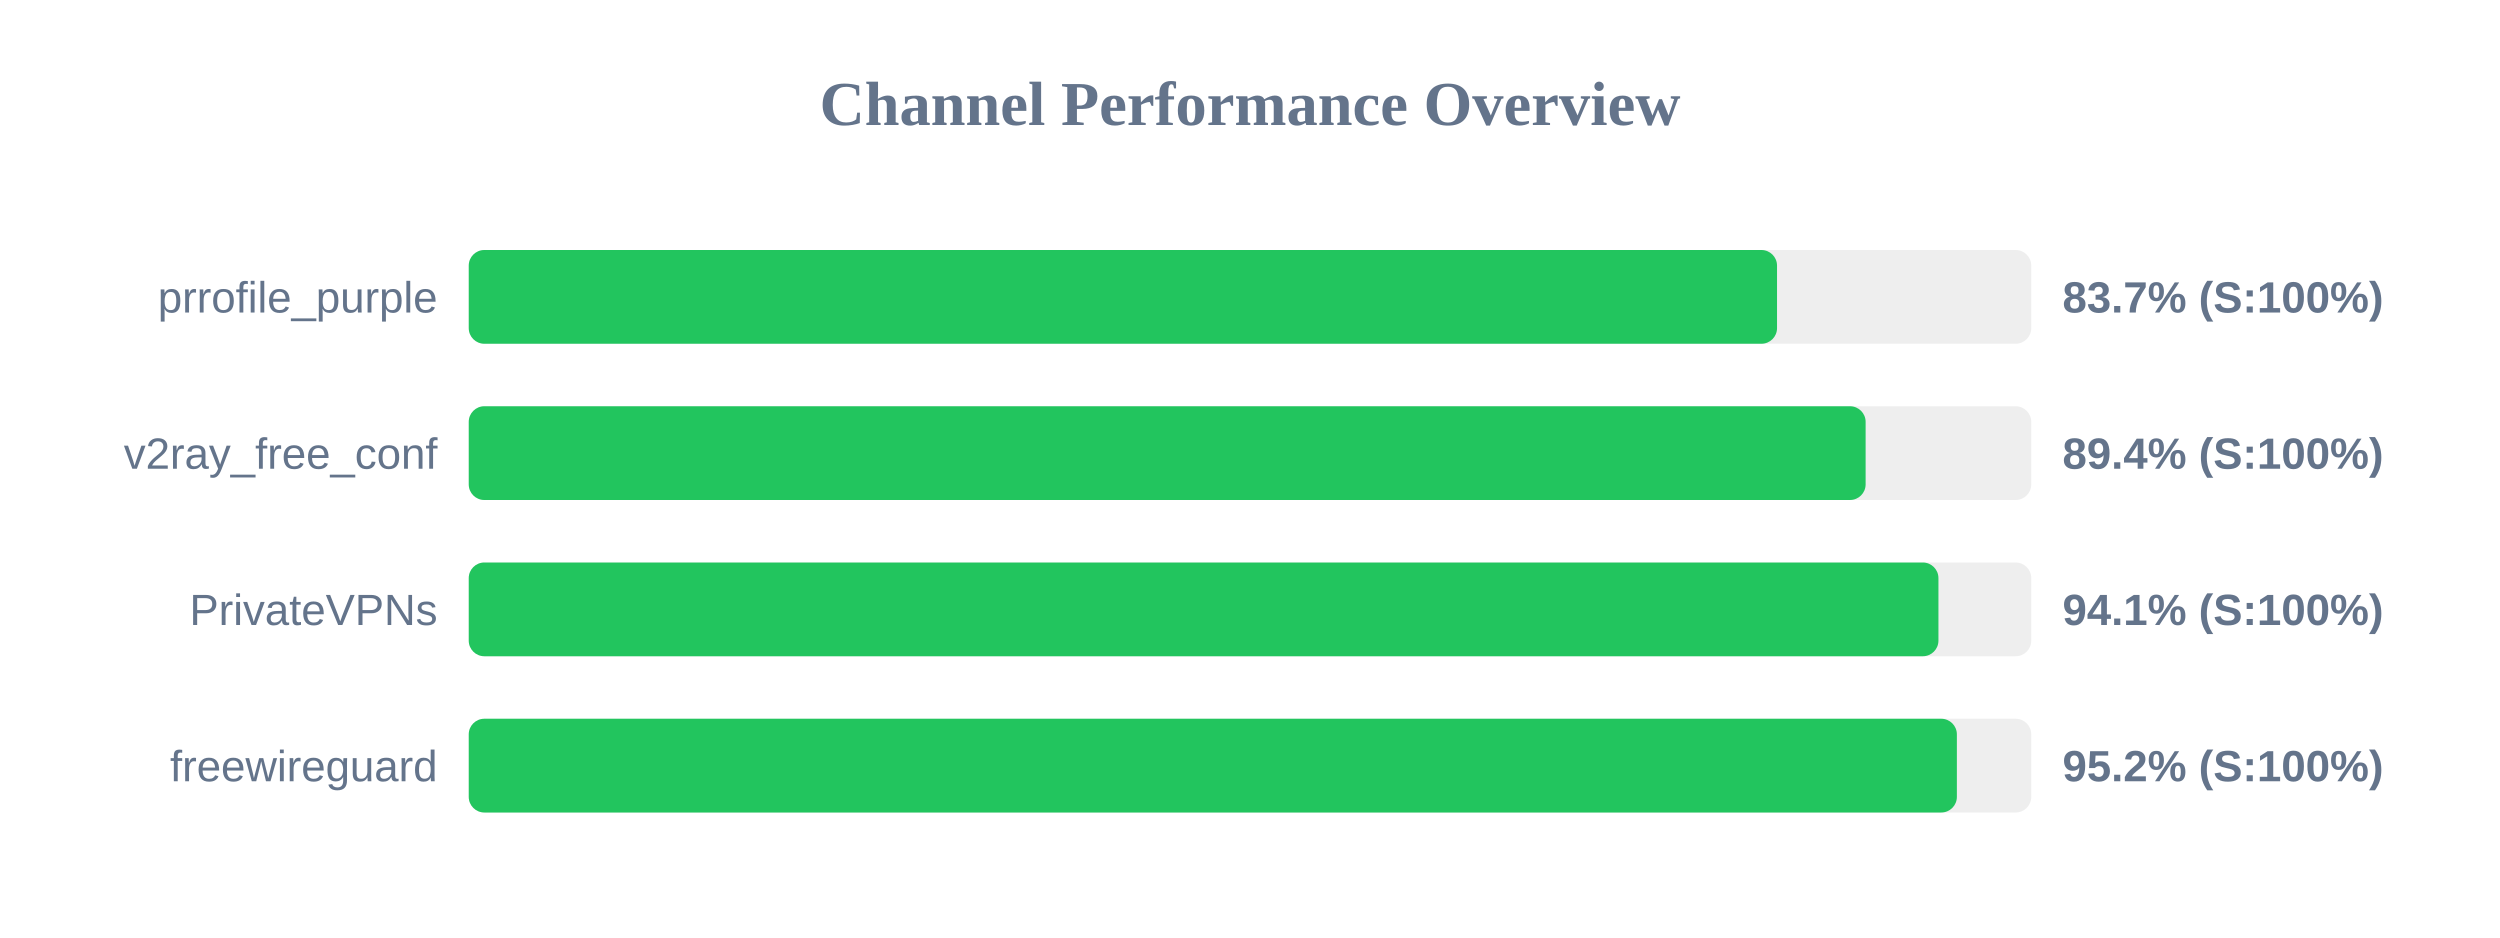
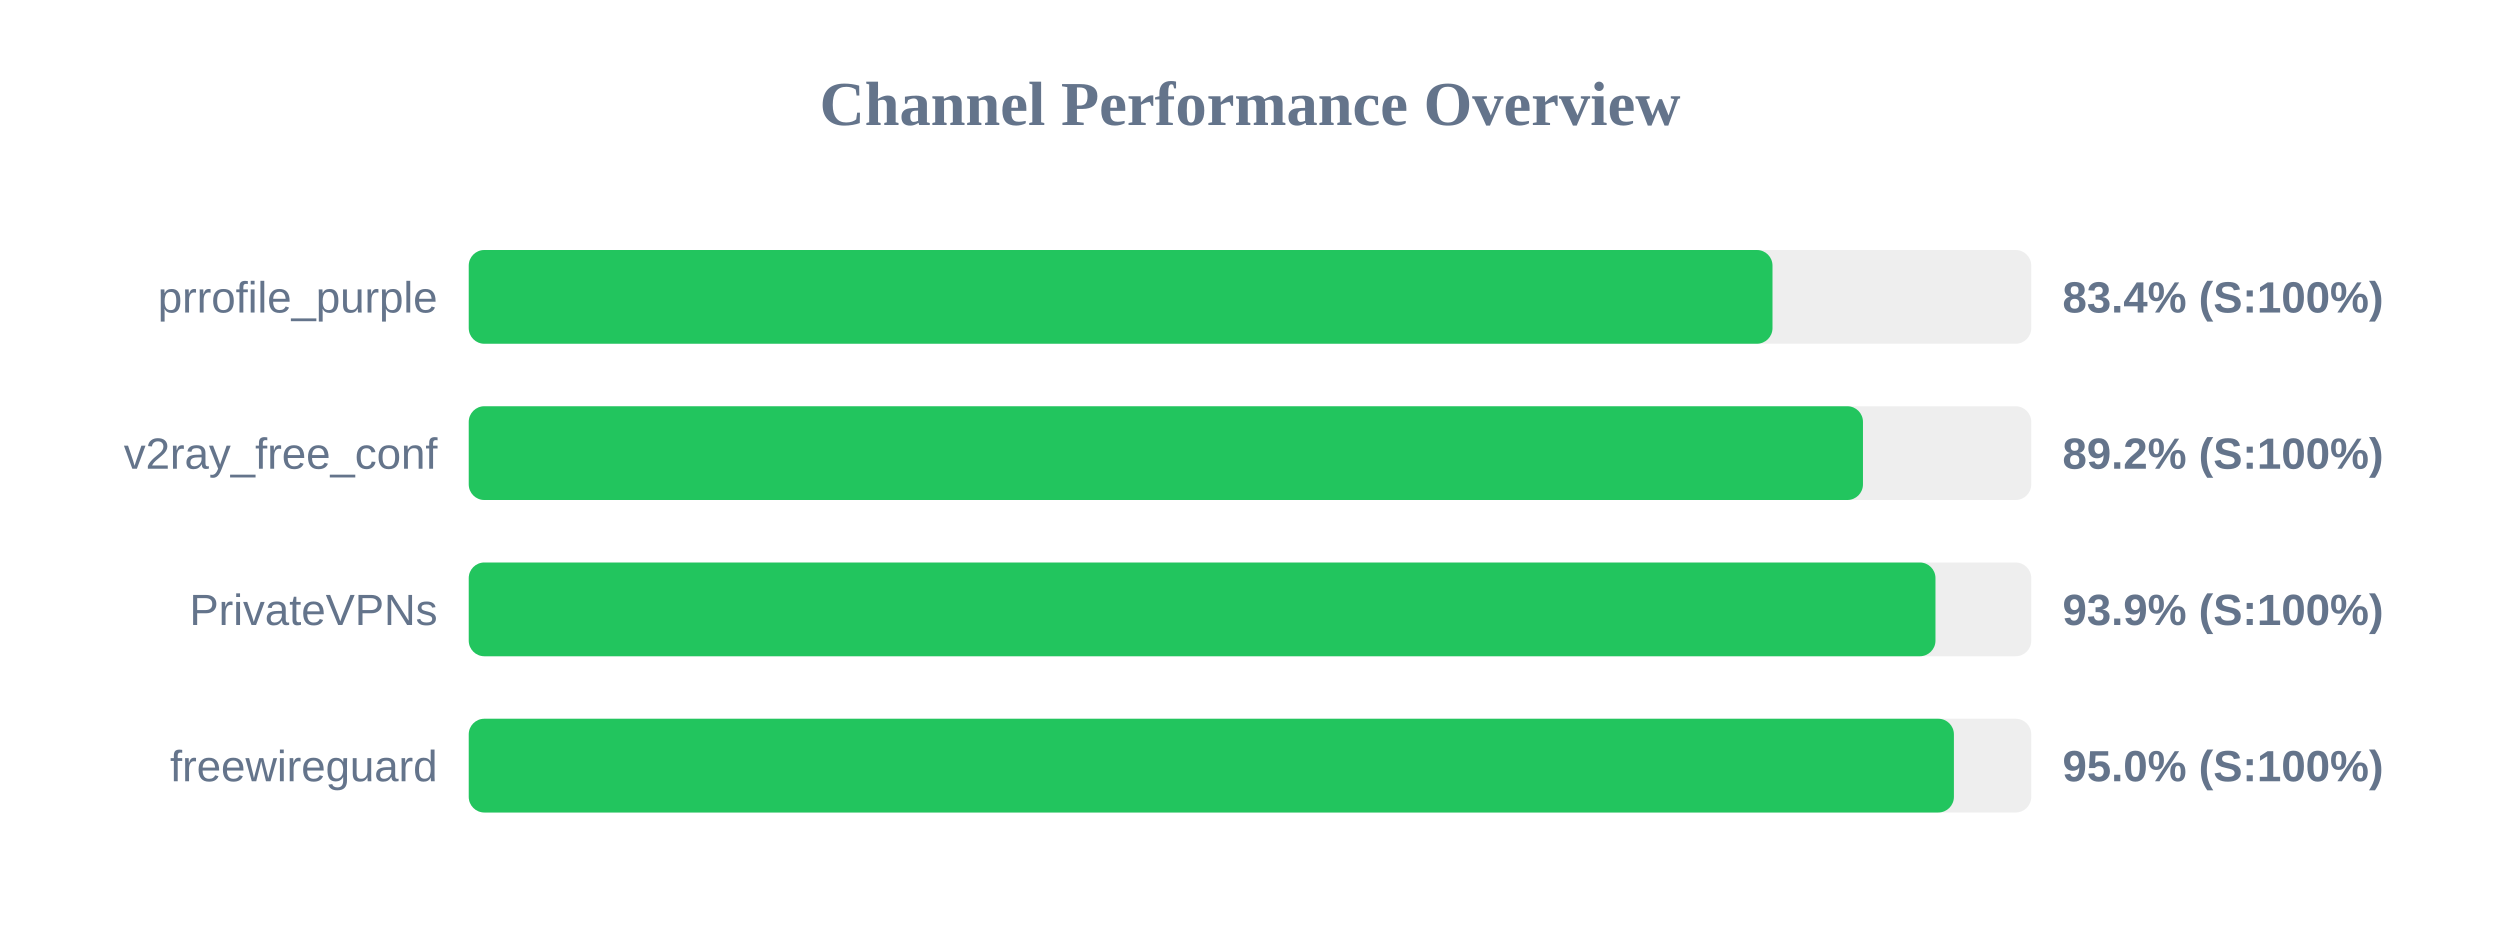
<svg xmlns="http://www.w3.org/2000/svg" width="800" height="300" version="1.1">
  <style>
        .row { font: 14px Arial; fill: #64748b; }
        .score { font: bold 14px Arial; fill: #64748b; }
    </style>
  <text x="400" y="40" text-anchor="middle" font-size="20px" font-weight="bold" fill="#64748b">Channel Performance Overview</text>
  <rect x="150" y="80" width="500" height="30" fill="#eee" rx="5" />
-   <rect x="150" y="80" width="418.65" height="30" fill="#22c55e" rx="5" />
+   <rect x="150" y="80" width="417.2" height="30" fill="#22c55e" rx="5" />
  <text x="140" y="100" text-anchor="end" class="row">prrofile_purple</text>
-   <text x="660" y="100" text-anchor="start" class="score">83.7% (S:100%)</text>
+   <text x="660" y="100" text-anchor="start" class="score">83.4% (S:100%)</text>
  <rect x="150" y="130" width="500" height="30" fill="#eee" rx="5" />
-   <rect x="150" y="130" width="447.0" height="30" fill="#22c55e" rx="5" />
+   <rect x="150" y="130" width="446.15" height="30" fill="#22c55e" rx="5" />
  <text x="140" y="150" text-anchor="end" class="row">v2ray_free_conf</text>
-   <text x="660" y="150" text-anchor="start" class="score">89.4% (S:100%)</text>
+   <text x="660" y="150" text-anchor="start" class="score">89.2% (S:100%)</text>
  <rect x="150" y="180" width="500" height="30" fill="#eee" rx="5" />
-   <rect x="150" y="180" width="470.3" height="30" fill="#22c55e" rx="5" />
+   <rect x="150" y="180" width="469.35" height="30" fill="#22c55e" rx="5" />
  <text x="140" y="200" text-anchor="end" class="row">PrivateVPNs</text>
-   <text x="660" y="200" text-anchor="start" class="score">94.1% (S:100%)</text>
+   <text x="660" y="200" text-anchor="start" class="score">93.9% (S:100%)</text>
  <rect x="150" y="230" width="500" height="30" fill="#eee" rx="5" />
-   <rect x="150" y="230" width="476.2" height="30" fill="#22c55e" rx="5" />
+   <rect x="150" y="230" width="475.25" height="30" fill="#22c55e" rx="5" />
  <text x="140" y="250" text-anchor="end" class="row">freewireguard</text>
-   <text x="660" y="250" text-anchor="start" class="score">95.2% (S:100%)</text>
+   <text x="660" y="250" text-anchor="start" class="score">95.0% (S:100%)</text>
</svg>
